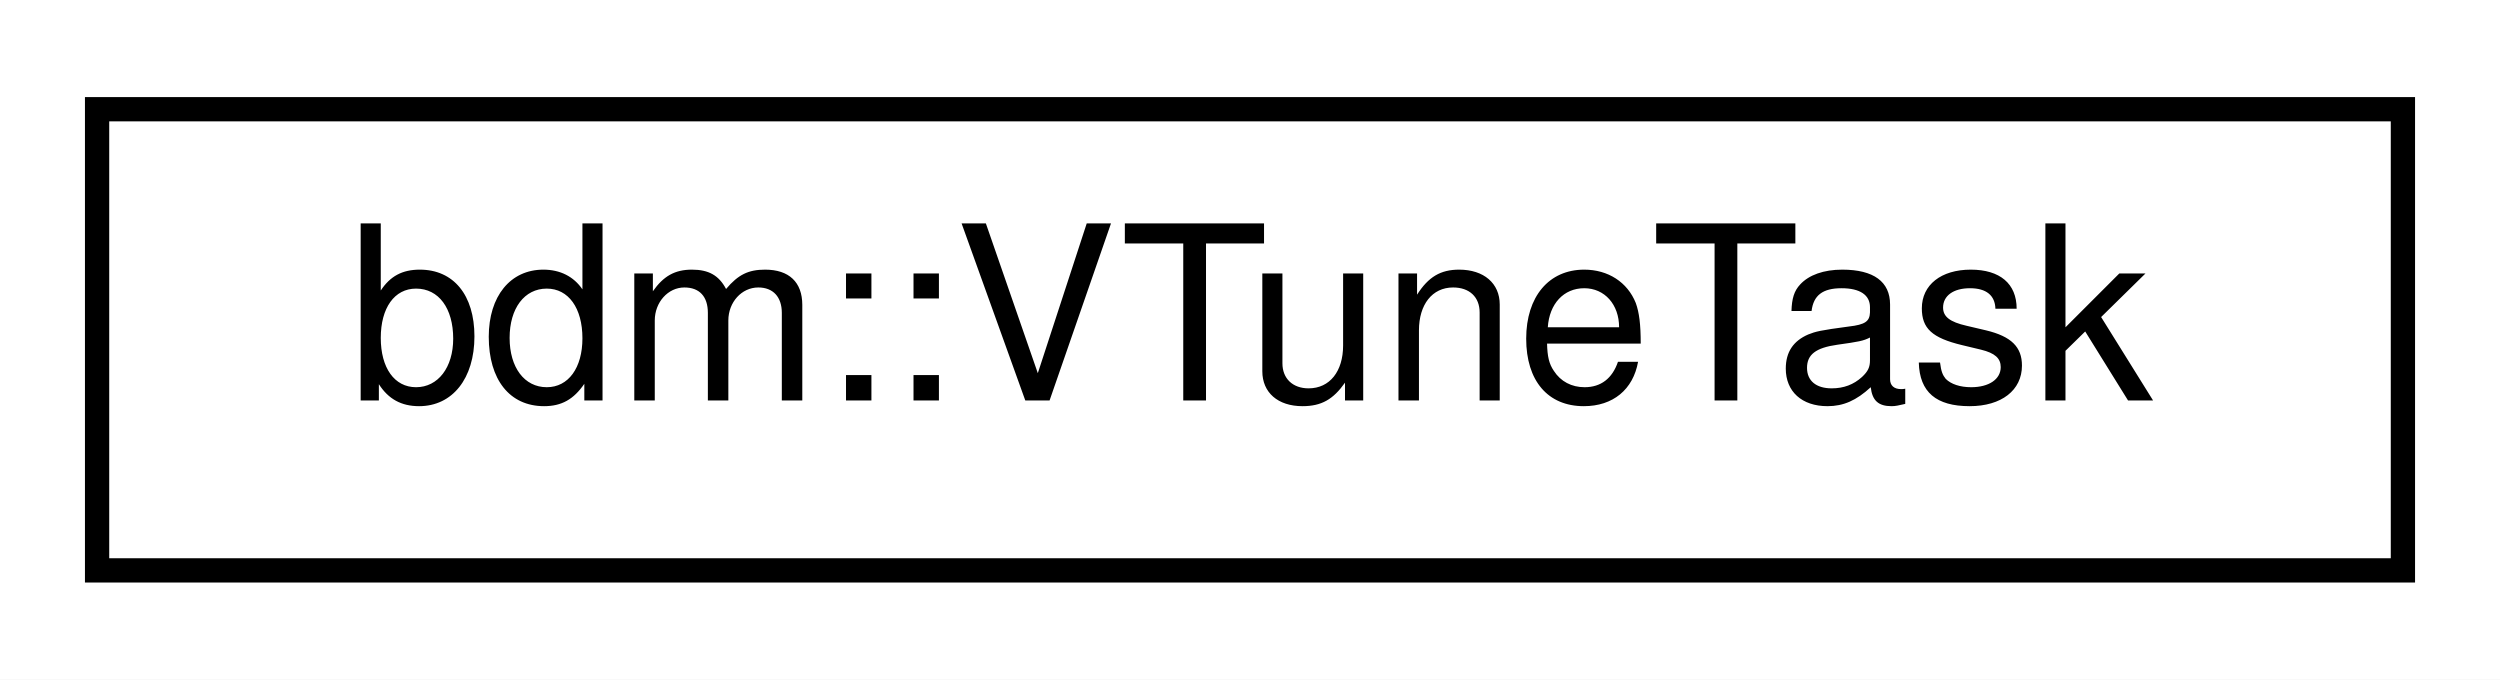
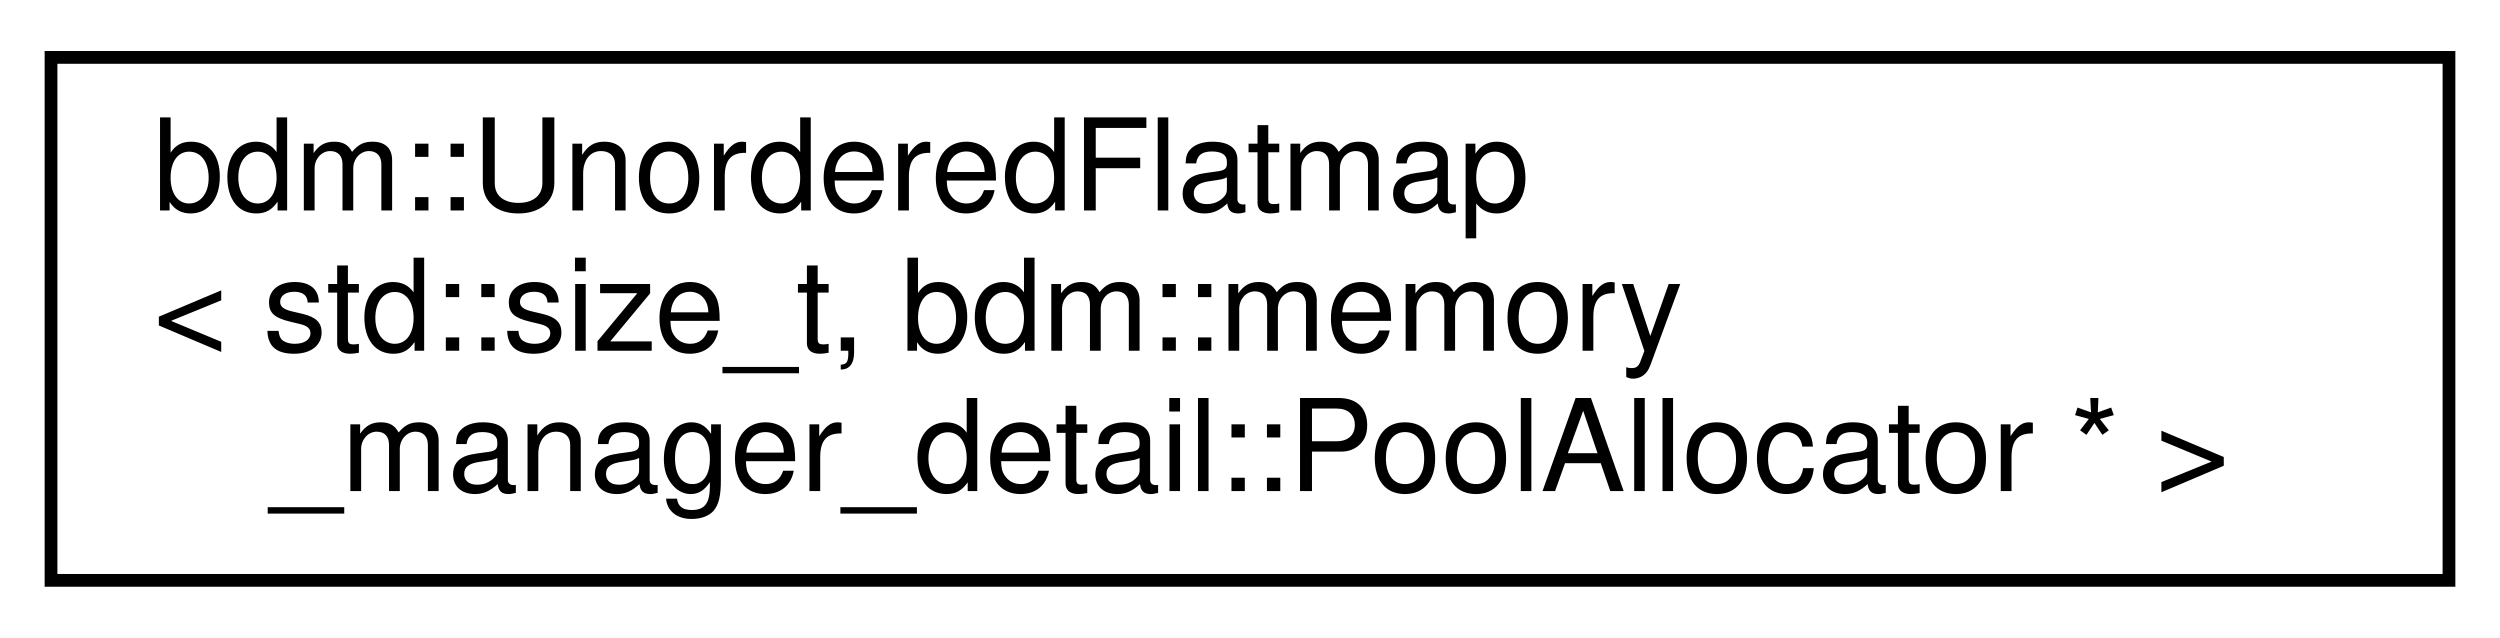
- <svg xmlns="http://www.w3.org/2000/svg" xmlns:xlink="http://www.w3.org/1999/xlink" width="103pt" height="28pt" viewBox="0.00 0.00 103.00 28.00">
-   <g id="graph0" class="graph" transform="scale(1 1) rotate(0) translate(4 24)">
-     <polygon fill="white" stroke="transparent" points="-4,4 -4,-24 99,-24 99,4 -4,4" />
+ <svg xmlns="http://www.w3.org/2000/svg" xmlns:xlink="http://www.w3.org/1999/xlink" width="196pt" height="50pt" viewBox="0.00 0.00 196.00 50.00">
+   <g id="graph0" class="graph" transform="scale(1 1) rotate(0) translate(4 46)">
+     <polygon fill="white" stroke="transparent" points="-4,4 -4,-46 192,-46 192,4 -4,4" />
    <g id="node1" class="node">
      <g id="a_node1">
-         <a xlink:href="classbdm_1_1VTuneTask.html" target="_top" xlink:title=" ">
-           <polygon fill="white" stroke="black" points="0,-0.5 0,-19.5 95,-19.5 95,-0.5 0,-0.5" />
-           <text text-anchor="middle" x="47.5" y="-7.5" font-family="Helvetica,sans-Serif" font-size="10.00">bdm::VTuneTask</text>
+         <a xlink:href="classbdm_1_1UnorderedFlatmap.html" target="_top" xlink:title=" ">
+           <polygon fill="white" stroke="black" points="0,-0.5 0,-41.5 188,-41.5 188,-0.5 0,-0.5" />
+           <text text-anchor="start" x="8" y="-29.5" font-family="Helvetica,sans-Serif" font-size="10.00">bdm::UnorderedFlatmap</text>
+           <text text-anchor="start" x="8" y="-18.5" font-family="Helvetica,sans-Serif" font-size="10.00">&lt; std::size_t, bdm::memory</text>
+           <text text-anchor="middle" x="94" y="-7.5" font-family="Helvetica,sans-Serif" font-size="10.00">_manager_detail::PoolAllocator * &gt;</text>
        </a>
      </g>
    </g>
  </g>
</svg>
